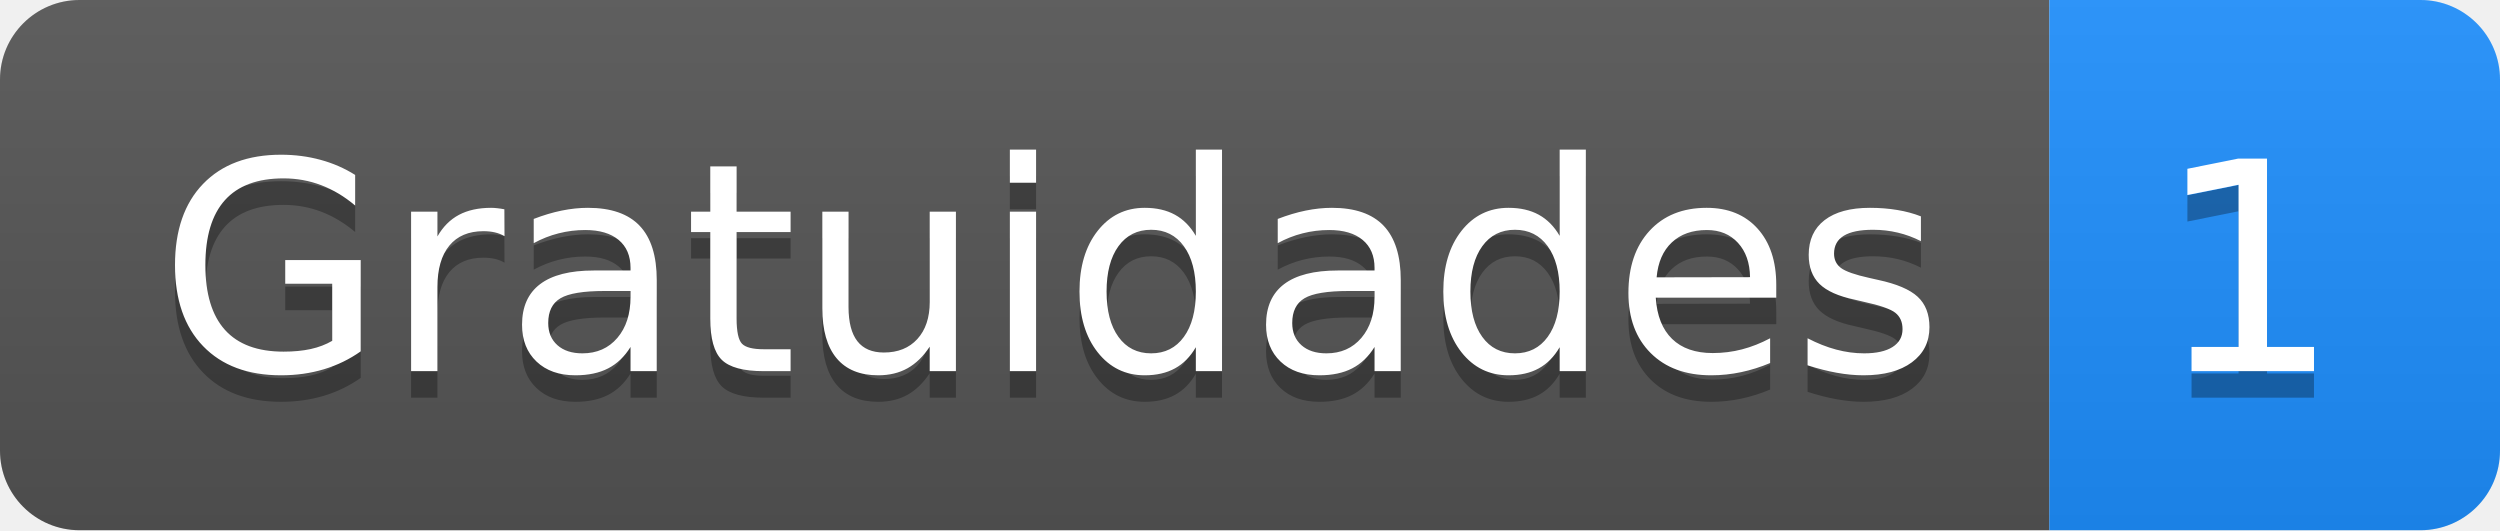
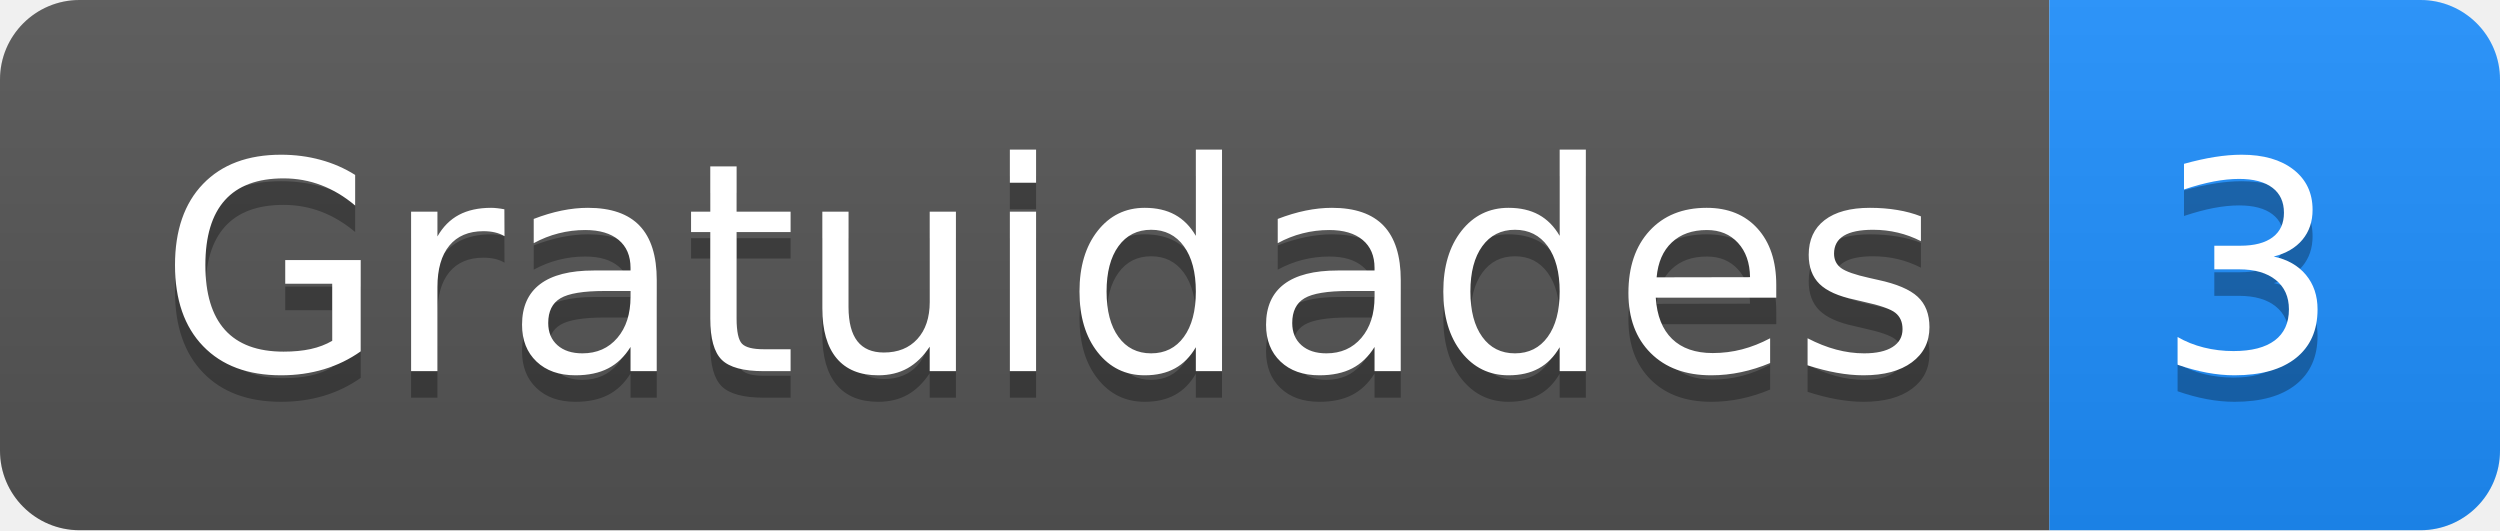
<svg xmlns="http://www.w3.org/2000/svg" height="20" width="94.3">
  <linearGradient id="smooth" x2="0" y2="100%">
    <stop offset="0" stop-color="#bbb" stop-opacity=".1" />
    <stop offset="1" stop-opacity=".1" />
  </linearGradient>
  <clipPath id="round">
    <rect fill="#fff" height="20" rx="3" width="94.3" />
  </clipPath>
  <g clip-path="url(#round)">
    <rect fill="#555" height="20" width="77.3" />
    <rect fill="#1E90FF" height="20" width="17.0" x="77.3" />
    <rect fill="url(#smooth)" height="20" width="94.3" />
  </g>
  <g fill="#fff" font-family="DejaVu Sans,Verdana,Geneva,sans-serif" font-size="110" text-anchor="middle">
    <text fill="#010101" fill-opacity=".3" lengthAdjust="spacing" textLength="673.0" transform="scale(0.1)" x="396.5" y="150">Gratuidades</text>
    <text lengthAdjust="spacing" textLength="673.0" transform="scale(0.1)" x="396.5" y="140">Gratuidades</text>
-     <text fill="#010101" fill-opacity=".3" lengthAdjust="spacing" textLength="70.0" transform="scale(0.1)" x="848.0" y="150">1</text>
-     <text lengthAdjust="spacing" textLength="70.0" transform="scale(0.1)" x="848.0" y="140">1</text>
+     <text fill="#010101" fill-opacity=".3" lengthAdjust="spacing" textLength="70.0" transform="scale(0.1)" x="848.0" y="150">3</text>
+     <text lengthAdjust="spacing" textLength="70.0" transform="scale(0.1)" x="848.0" y="140">3</text>
  </g>
</svg>
